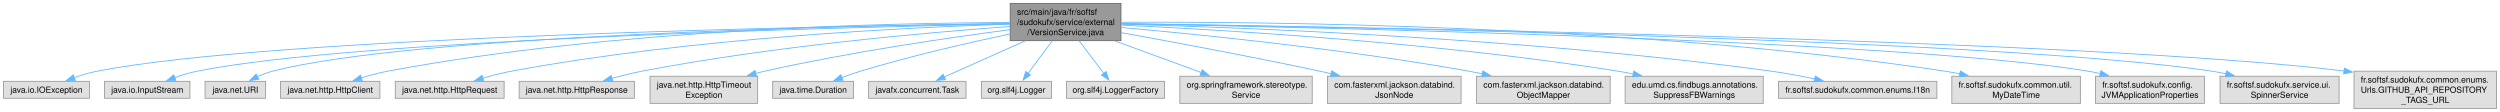
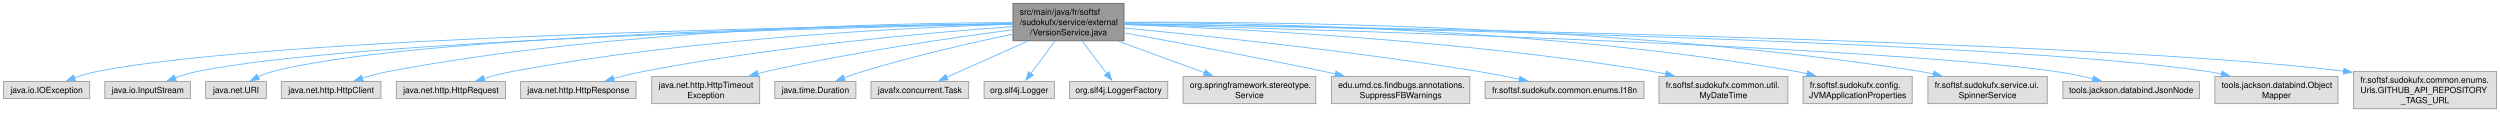
- <svg xmlns="http://www.w3.org/2000/svg" xmlns:xlink="http://www.w3.org/1999/xlink" width="2951pt" height="132pt" viewBox="0.00 0.00 2950.88 132.00">
+ <svg xmlns="http://www.w3.org/2000/svg" xmlns:xlink="http://www.w3.org/1999/xlink" width="2943pt" height="132pt" viewBox="0.00 0.00 2942.88 132.00">
  <g id="graph0" class="graph" transform="scale(1 1) rotate(0) translate(4 128)">
    <g id="Node000001" class="node">
      <g id="a_Node000001">
        <a xlink:title=" ">
          <polygon fill="#999999" stroke="#666666" points="1319.12,-124 1188.38,-124 1188.38,-80 1319.12,-80 1319.12,-124" />
          <text text-anchor="start" x="1196.38" y="-110.5" font-family="Helvetica,sans-Serif" font-size="10.00">src/main/java/fr/softsf</text>
          <text text-anchor="start" x="1196.38" y="-98.5" font-family="Helvetica,sans-Serif" font-size="10.00">/sudokufx/service/external</text>
          <text text-anchor="middle" x="1253.75" y="-86.5" font-family="Helvetica,sans-Serif" font-size="10.00">/VersionService.java</text>
        </a>
      </g>
    </g>
    <g id="Node000002" class="node">
      <g id="a_Node000002">
        <a xlink:title=" ">
          <polygon fill="#e0e0e0" stroke="#999999" points="101.5,-32 0,-32 0,-12 101.5,-12 101.5,-32" />
          <text text-anchor="middle" x="50.75" y="-18.5" font-family="Helvetica,sans-Serif" font-size="10.00">java.io.IOException</text>
        </a>
      </g>
    </g>
    <g id="edge1_Node000001_Node000002" class="edge">
      <g id="a_edge1_Node000001_Node000002">
        <a xlink:title=" ">
          <path fill="none" stroke="#63b8ff" d="M1188.03,-100.19C977.16,-97.21 319.26,-84.8 110.75,-44 101.69,-42.23 92.14,-39.37 83.39,-36.33" />
          <polygon fill="#63b8ff" stroke="#63b8ff" points="84.85,-33.13 74.26,-32.96 82.43,-39.7 84.85,-33.13" />
        </a>
      </g>
    </g>
    <g id="Node000003" class="node">
      <g id="a_Node000003">
        <a xlink:title=" ">
          <polygon fill="#e0e0e0" stroke="#999999" points="220.12,-32 119.38,-32 119.38,-12 220.12,-12 220.12,-32" />
          <text text-anchor="middle" x="169.75" y="-18.5" font-family="Helvetica,sans-Serif" font-size="10.00">java.io.InputStream</text>
        </a>
      </g>
    </g>
    <g id="edge2_Node000001_Node000003" class="edge">
      <g id="a_edge2_Node000001_Node000003">
        <a xlink:title=" ">
          <path fill="none" stroke="#63b8ff" d="M1188,-99.8C991.92,-95.83 413.4,-81.19 228.75,-44 219.93,-42.22 210.65,-39.4 202.13,-36.4" />
          <polygon fill="#63b8ff" stroke="#63b8ff" points="203.47,-33.16 192.88,-32.94 201.02,-39.72 203.47,-33.16" />
        </a>
      </g>
    </g>
    <g id="Node000004" class="node">
      <g id="a_Node000004">
        <a xlink:title=" ">
          <polygon fill="#e0e0e0" stroke="#999999" points="309.5,-32 238,-32 238,-12 309.5,-12 309.5,-32" />
          <text text-anchor="middle" x="273.75" y="-18.5" font-family="Helvetica,sans-Serif" font-size="10.00">java.net.URI</text>
        </a>
      </g>
    </g>
    <g id="edge3_Node000001_Node000004" class="edge">
      <g id="a_edge3_Node000001_Node000004">
        <a xlink:title=" ">
          <path fill="none" stroke="#63b8ff" d="M1188,-100.26C1003.33,-97.66 482.66,-86.65 317.75,-44 311.6,-42.41 305.28,-39.95 299.42,-37.27" />
          <polygon fill="#63b8ff" stroke="#63b8ff" points="301.35,-34.32 290.84,-33 298.24,-40.59 301.35,-34.32" />
        </a>
      </g>
    </g>
    <g id="Node000005" class="node">
      <g id="a_Node000005">
        <a xlink:title=" ">
          <polygon fill="#e0e0e0" stroke="#999999" points="444.38,-32 327.12,-32 327.12,-12 444.38,-12 444.38,-32" />
          <text text-anchor="middle" x="385.75" y="-18.5" font-family="Helvetica,sans-Serif" font-size="10.00">java.net.http.HttpClient</text>
        </a>
      </g>
    </g>
    <g id="edge4_Node000001_Node000005" class="edge">
      <g id="a_edge4_Node000001_Node000005">
        <a xlink:title=" ">
          <path fill="none" stroke="#63b8ff" d="M1188.03,-101.37C1050.51,-101.03 722.84,-94.45 453.75,-44 443.43,-42.06 432.46,-39.1 422.42,-36" />
          <polygon fill="#63b8ff" stroke="#63b8ff" points="423.59,-32.7 413,-32.96 421.44,-39.36 423.59,-32.7" />
        </a>
      </g>
    </g>
    <g id="Node000006" class="node">
      <g id="a_Node000006">
        <a xlink:title=" ">
          <polygon fill="#e0e0e0" stroke="#999999" points="591,-32 462.5,-32 462.5,-12 591,-12 591,-32" />
          <text text-anchor="middle" x="526.75" y="-18.5" font-family="Helvetica,sans-Serif" font-size="10.00">java.net.http.HttpRequest</text>
        </a>
      </g>
    </g>
    <g id="edge5_Node000001_Node000006" class="edge">
      <g id="a_edge5_Node000001_Node000006">
        <a xlink:title=" ">
          <path fill="none" stroke="#63b8ff" d="M1188.21,-99.47C1069.78,-95.77 812.66,-83.52 599.75,-44 588.59,-41.93 576.68,-38.87 565.78,-35.73" />
          <polygon fill="#63b8ff" stroke="#63b8ff" points="566.91,-32.42 556.32,-32.9 564.9,-39.12 566.91,-32.42" />
        </a>
      </g>
    </g>
    <g id="Node000007" class="node">
      <g id="a_Node000007">
        <a xlink:title=" ">
          <polygon fill="#e0e0e0" stroke="#999999" points="744.75,-32 608.75,-32 608.75,-12 744.75,-12 744.75,-32" />
          <text text-anchor="middle" x="676.75" y="-18.5" font-family="Helvetica,sans-Serif" font-size="10.00">java.net.http.HttpResponse</text>
        </a>
      </g>
    </g>
    <g id="edge6_Node000001_Node000007" class="edge">
      <g id="a_edge6_Node000001_Node000007">
        <a xlink:title=" ">
          <path fill="none" stroke="#63b8ff" d="M1188.15,-96.73C1092.13,-89.76 907.97,-73.64 753.75,-44 742.12,-41.76 729.66,-38.68 718.24,-35.56" />
          <polygon fill="#63b8ff" stroke="#63b8ff" points="719.25,-32.21 708.68,-32.87 717.36,-38.95 719.25,-32.21" />
        </a>
      </g>
    </g>
    <g id="Node000008" class="node">
      <g id="a_Node000008">
        <a xlink:title=" ">
          <polygon fill="#e0e0e0" stroke="#999999" points="890.25,-38 763.25,-38 763.25,-6 890.25,-6 890.25,-38" />
          <text text-anchor="start" x="771.25" y="-24.5" font-family="Helvetica,sans-Serif" font-size="10.00">java.net.http.HttpTimeout</text>
          <text text-anchor="middle" x="826.75" y="-12.5" font-family="Helvetica,sans-Serif" font-size="10.00">Exception</text>
        </a>
      </g>
    </g>
    <g id="edge7_Node000001_Node000008" class="edge">
      <g id="a_edge7_Node000001_Node000008">
        <a xlink:title=" ">
          <path fill="none" stroke="#63b8ff" d="M1188.18,-92.96C1116.58,-83.61 998.77,-66.52 898.75,-44 895.19,-43.2 891.55,-42.32 887.89,-41.4" />
          <polygon fill="#63b8ff" stroke="#63b8ff" points="888.92,-38.05 878.36,-38.88 887.13,-44.82 888.92,-38.05" />
        </a>
      </g>
    </g>
    <g id="Node000009" class="node">
      <g id="a_Node000009">
        <a xlink:title=" ">
          <polygon fill="#e0e0e0" stroke="#999999" points="1003.5,-32 908,-32 908,-12 1003.5,-12 1003.5,-32" />
          <text text-anchor="middle" x="955.75" y="-18.5" font-family="Helvetica,sans-Serif" font-size="10.00">java.time.Duration</text>
        </a>
      </g>
    </g>
    <g id="edge8_Node000001_Node000009" class="edge">
      <g id="a_edge8_Node000001_Node000009">
        <a xlink:title=" ">
          <path fill="none" stroke="#63b8ff" d="M1187.93,-87.87C1138.92,-77.52 1070.6,-61.89 1011.75,-44 1004.49,-41.79 996.82,-39.14 989.55,-36.47" />
          <polygon fill="#63b8ff" stroke="#63b8ff" points="990.96,-33.26 980.37,-32.99 988.49,-39.8 990.96,-33.26" />
        </a>
      </g>
    </g>
    <g id="Node000010" class="node">
      <g id="a_Node000010">
        <a xlink:title=" ">
          <polygon fill="#e0e0e0" stroke="#999999" points="1136.25,-32 1021.25,-32 1021.25,-12 1136.25,-12 1136.25,-32" />
          <text text-anchor="middle" x="1078.75" y="-18.5" font-family="Helvetica,sans-Serif" font-size="10.00">javafx.concurrent.Task</text>
        </a>
      </g>
    </g>
    <g id="edge9_Node000001_Node000010" class="edge">
      <g id="a_edge9_Node000001_Node000010">
        <a xlink:title=" ">
          <path fill="none" stroke="#63b8ff" d="M1205.93,-79.69C1175.51,-66.13 1136.97,-48.95 1110.34,-37.08" />
          <polygon fill="#63b8ff" stroke="#63b8ff" points="1112,-33.99 1101.44,-33.11 1109.15,-40.38 1112,-33.99" />
        </a>
      </g>
    </g>
    <g id="Node000011" class="node">
      <g id="a_Node000011">
        <a xlink:title=" ">
          <polygon fill="#e0e0e0" stroke="#999999" points="1237.12,-32 1154.38,-32 1154.38,-12 1237.12,-12 1237.12,-32" />
          <text text-anchor="middle" x="1195.75" y="-18.5" font-family="Helvetica,sans-Serif" font-size="10.00">org.slf4j.Logger</text>
        </a>
      </g>
    </g>
    <g id="edge10_Node000001_Node000011" class="edge">
      <g id="a_edge10_Node000001_Node000011">
        <a xlink:title=" ">
          <path fill="none" stroke="#63b8ff" d="M1237.9,-79.69C1228.98,-67.69 1217.95,-52.85 1209.41,-41.37" />
          <polygon fill="#63b8ff" stroke="#63b8ff" points="1212.34,-39.44 1203.56,-33.51 1206.72,-43.62 1212.34,-39.44" />
        </a>
      </g>
    </g>
    <g id="Node000012" class="node">
      <g id="a_Node000012">
        <a xlink:title=" ">
          <polygon fill="#e0e0e0" stroke="#999999" points="1370.62,-32 1254.88,-32 1254.88,-12 1370.62,-12 1370.62,-32" />
          <text text-anchor="middle" x="1312.75" y="-18.5" font-family="Helvetica,sans-Serif" font-size="10.00">org.slf4j.LoggerFactory</text>
        </a>
      </g>
    </g>
    <g id="edge11_Node000001_Node000012" class="edge">
      <g id="a_edge11_Node000001_Node000012">
        <a xlink:title=" ">
          <path fill="none" stroke="#63b8ff" d="M1269.87,-79.69C1278.95,-67.69 1290.17,-52.85 1298.86,-41.37" />
          <polygon fill="#63b8ff" stroke="#63b8ff" points="1301.57,-43.59 1304.81,-33.5 1295.98,-39.36 1301.57,-43.59" />
        </a>
      </g>
    </g>
    <g id="Node000013" class="node">
      <g id="a_Node000013">
        <a xlink:title=" ">
          <polygon fill="#e0e0e0" stroke="#999999" points="1544.88,-38 1388.62,-38 1388.62,-6 1544.88,-6 1544.88,-38" />
          <text text-anchor="start" x="1396.62" y="-24.5" font-family="Helvetica,sans-Serif" font-size="10.00">org.springframework.stereotype.</text>
          <text text-anchor="middle" x="1466.75" y="-12.5" font-family="Helvetica,sans-Serif" font-size="10.00">Service</text>
        </a>
      </g>
    </g>
    <g id="edge12_Node000001_Node000013" class="edge">
      <g id="a_edge12_Node000001_Node000013">
        <a xlink:title=" ">
          <path fill="none" stroke="#63b8ff" d="M1312.23,-79.58C1344.07,-67.92 1383.15,-53.61 1414.04,-42.3" />
          <polygon fill="#63b8ff" stroke="#63b8ff" points="1415,-45.68 1423.18,-38.95 1412.59,-39.11 1415,-45.68" />
        </a>
      </g>
    </g>
    <g id="Node000014" class="node">
      <g id="a_Node000014">
        <a xlink:title=" ">
-           <polygon fill="#e0e0e0" stroke="#999999" points="1720.62,-38 1562.88,-38 1562.88,-6 1720.62,-6 1720.62,-38" />
-           <text text-anchor="start" x="1570.88" y="-24.5" font-family="Helvetica,sans-Serif" font-size="10.00">com.fasterxml.jackson.databind.</text>
-           <text text-anchor="middle" x="1641.75" y="-12.5" font-family="Helvetica,sans-Serif" font-size="10.00">JsonNode</text>
+           <polygon fill="#e0e0e0" stroke="#999999" points="1726.25,-38 1563.25,-38 1563.25,-6 1726.25,-6 1726.25,-38" />
+           <text text-anchor="start" x="1571.25" y="-24.5" font-family="Helvetica,sans-Serif" font-size="10.00">edu.umd.cs.findbugs.annotations.</text>
+           <text text-anchor="middle" x="1644.75" y="-12.5" font-family="Helvetica,sans-Serif" font-size="10.00">SuppressFBWarnings</text>
        </a>
      </g>
    </g>
    <g id="edge13_Node000001_Node000014" class="edge">
      <g id="a_edge13_Node000001_Node000014">
        <a xlink:title=" ">
-           <path fill="none" stroke="#63b8ff" d="M1319.47,-89.42C1380.37,-78.48 1473.4,-61.21 1553.75,-44 1558.24,-43.04 1562.86,-42.02 1567.51,-40.98" />
-           <polygon fill="#63b8ff" stroke="#63b8ff" points="1567.94,-44.47 1576.91,-38.83 1566.38,-37.64 1567.94,-44.47" />
+           <path fill="none" stroke="#63b8ff" d="M1319.44,-89.28C1380.32,-78.24 1473.34,-60.91 1553.75,-44 1558.52,-43 1563.42,-41.94 1568.37,-40.86" />
+           <polygon fill="#63b8ff" stroke="#63b8ff" points="1568.73,-44.36 1577.73,-38.78 1567.21,-37.53 1568.73,-44.36" />
        </a>
      </g>
    </g>
    <g id="Node000015" class="node">
      <g id="a_Node000015">
        <a xlink:title=" ">
-           <polygon fill="#e0e0e0" stroke="#999999" points="1896.62,-38 1738.88,-38 1738.88,-6 1896.62,-6 1896.62,-38" />
-           <text text-anchor="start" x="1746.88" y="-24.5" font-family="Helvetica,sans-Serif" font-size="10.00">com.fasterxml.jackson.databind.</text>
-           <text text-anchor="middle" x="1817.75" y="-12.5" font-family="Helvetica,sans-Serif" font-size="10.00">ObjectMapper</text>
+           <polygon fill="#e0e0e0" stroke="#999999" points="1931.25,-32 1744.25,-32 1744.25,-12 1931.25,-12 1931.25,-32" />
+           <text text-anchor="middle" x="1837.75" y="-18.5" font-family="Helvetica,sans-Serif" font-size="10.00">fr.softsf.sudokufx.common.enums.I18n</text>
        </a>
      </g>
    </g>
    <g id="edge14_Node000001_Node000015" class="edge">
      <g id="a_edge14_Node000001_Node000015">
        <a xlink:title=" ">
-           <path fill="none" stroke="#63b8ff" d="M1319.55,-95.53C1411.72,-87.33 1584.32,-69.97 1729.75,-44 1734.98,-43.07 1740.37,-42.01 1745.78,-40.88" />
-           <polygon fill="#63b8ff" stroke="#63b8ff" points="1746.36,-44.34 1755.39,-38.81 1744.88,-37.5 1746.36,-44.34" />
+           <path fill="none" stroke="#63b8ff" d="M1319.48,-95.02C1412.5,-86.15 1587.69,-67.95 1735.75,-44 1751.69,-41.42 1768.93,-38.09 1784.61,-34.83" />
+           <polygon fill="#63b8ff" stroke="#63b8ff" points="1785.17,-38.29 1794.24,-32.81 1783.73,-31.44 1785.17,-38.29" />
        </a>
      </g>
    </g>
    <g id="Node000016" class="node">
      <g id="a_Node000016">
        <a xlink:title=" ">
-           <polygon fill="#e0e0e0" stroke="#999999" points="2077.25,-38 1914.25,-38 1914.25,-6 2077.25,-6 2077.25,-38" />
-           <text text-anchor="start" x="1922.25" y="-24.5" font-family="Helvetica,sans-Serif" font-size="10.00">edu.umd.cs.findbugs.annotations.</text>
-           <text text-anchor="middle" x="1995.75" y="-12.5" font-family="Helvetica,sans-Serif" font-size="10.00">SuppressFBWarnings</text>
+           <polygon fill="#e0e0e0" stroke="#999999" points="2100.62,-38 1948.88,-38 1948.88,-6 2100.62,-6 2100.62,-38" />
+           <text text-anchor="start" x="1956.88" y="-24.5" font-family="Helvetica,sans-Serif" font-size="10.00">fr.softsf.sudokufx.common.util.</text>
+           <text text-anchor="middle" x="2024.75" y="-12.5" font-family="Helvetica,sans-Serif" font-size="10.00">MyDateTime</text>
        </a>
      </g>
    </g>
    <g id="edge15_Node000001_Node000016" class="edge">
      <g id="a_edge15_Node000001_Node000016">
        <a xlink:title=" ">
-           <path fill="none" stroke="#63b8ff" d="M1319.37,-98.35C1437.35,-92.9 1692.84,-77.97 1905.75,-44 1911.69,-43.05 1917.82,-41.93 1923.96,-40.71" />
-           <polygon fill="#63b8ff" stroke="#63b8ff" points="1924.42,-44.19 1933.5,-38.72 1923,-37.33 1924.42,-44.19" />
+           <path fill="none" stroke="#63b8ff" d="M1319.55,-99.09C1442.38,-94.74 1714.63,-81.39 1940.75,-44 1946.03,-43.13 1951.47,-42.09 1956.92,-40.95" />
+           <polygon fill="#63b8ff" stroke="#63b8ff" points="1957.59,-44.39 1966.6,-38.82 1956.08,-37.55 1957.59,-44.39" />
        </a>
      </g>
    </g>
    <g id="Node000017" class="node">
      <g id="a_Node000017">
        <a xlink:title=" ">
-           <polygon fill="#e0e0e0" stroke="#999999" points="2282.25,-32 2095.25,-32 2095.25,-12 2282.25,-12 2282.25,-32" />
-           <text text-anchor="middle" x="2188.75" y="-18.5" font-family="Helvetica,sans-Serif" font-size="10.00">fr.softsf.sudokufx.common.enums.I18n</text>
+           <polygon fill="#e0e0e0" stroke="#999999" points="2247,-38 2118.5,-38 2118.5,-6 2247,-6 2247,-38" />
+           <text text-anchor="start" x="2126.5" y="-24.5" font-family="Helvetica,sans-Serif" font-size="10.00">fr.softsf.sudokufx.config.</text>
+           <text text-anchor="middle" x="2182.75" y="-12.5" font-family="Helvetica,sans-Serif" font-size="10.00">JVMApplicationProperties</text>
        </a>
      </g>
    </g>
    <g id="edge16_Node000001_Node000017" class="edge">
      <g id="a_edge16_Node000001_Node000017">
        <a xlink:title=" ">
-           <path fill="none" stroke="#63b8ff" d="M1319.39,-99.51C1460.45,-95.66 1802.73,-82.77 2086.75,-44 2103.63,-41.7 2121.91,-38.24 2138.27,-34.8" />
-           <polygon fill="#63b8ff" stroke="#63b8ff" points="2138.73,-38.28 2147.76,-32.75 2137.25,-31.44 2138.73,-38.28" />
+           <path fill="none" stroke="#63b8ff" d="M1319.56,-101.38C1463.83,-101.18 1818.35,-95.01 2109.75,-44 2114.28,-43.21 2118.93,-42.24 2123.59,-41.16" />
+           <polygon fill="#63b8ff" stroke="#63b8ff" points="2124.07,-44.65 2132.93,-38.84 2122.38,-37.86 2124.07,-44.65" />
        </a>
      </g>
    </g>
    <g id="Node000018" class="node">
      <g id="a_Node000018">
        <a xlink:title=" ">
-           <polygon fill="#e0e0e0" stroke="#999999" points="2451.62,-38 2299.88,-38 2299.88,-6 2451.62,-6 2451.62,-38" />
-           <text text-anchor="start" x="2307.88" y="-24.5" font-family="Helvetica,sans-Serif" font-size="10.00">fr.softsf.sudokufx.common.util.</text>
-           <text text-anchor="middle" x="2375.75" y="-12.5" font-family="Helvetica,sans-Serif" font-size="10.00">MyDateTime</text>
+           <polygon fill="#e0e0e0" stroke="#999999" points="2406,-38 2265.5,-38 2265.5,-6 2406,-6 2406,-38" />
+           <text text-anchor="start" x="2273.5" y="-24.5" font-family="Helvetica,sans-Serif" font-size="10.00">fr.softsf.sudokufx.service.ui.</text>
+           <text text-anchor="middle" x="2335.75" y="-12.5" font-family="Helvetica,sans-Serif" font-size="10.00">SpinnerService</text>
        </a>
      </g>
    </g>
    <g id="edge17_Node000001_Node000018" class="edge">
      <g id="a_edge17_Node000001_Node000018">
        <a xlink:title=" ">
-           <path fill="none" stroke="#63b8ff" d="M1319.47,-101.71C1484.17,-102.54 1927.48,-99.02 2291.75,-44 2297.6,-43.12 2303.64,-42.01 2309.67,-40.76" />
-           <polygon fill="#63b8ff" stroke="#63b8ff" points="2309.98,-44.28 2319,-38.72 2308.48,-37.44 2309.98,-44.28" />
+           <path fill="none" stroke="#63b8ff" d="M1319.59,-101.78C1480.51,-102.71 1906.17,-99.26 2255.75,-44 2261.06,-43.16 2266.52,-42.12 2271.98,-40.95" />
+           <polygon fill="#63b8ff" stroke="#63b8ff" points="2272.69,-44.38 2281.66,-38.74 2271.13,-37.56 2272.69,-44.38" />
        </a>
      </g>
    </g>
    <g id="Node000019" class="node">
      <g id="a_Node000019">
        <a xlink:title=" ">
-           <polygon fill="#e0e0e0" stroke="#999999" points="2598,-38 2469.5,-38 2469.5,-6 2598,-6 2598,-38" />
-           <text text-anchor="start" x="2477.5" y="-24.5" font-family="Helvetica,sans-Serif" font-size="10.00">fr.softsf.sudokufx.config.</text>
-           <text text-anchor="middle" x="2533.75" y="-12.5" font-family="Helvetica,sans-Serif" font-size="10.00">JVMApplicationProperties</text>
+           <polygon fill="#e0e0e0" stroke="#999999" points="2585.12,-32 2424.38,-32 2424.38,-12 2585.12,-12 2585.12,-32" />
+           <text text-anchor="middle" x="2504.75" y="-18.5" font-family="Helvetica,sans-Serif" font-size="10.00">tools.jackson.databind.JsonNode</text>
        </a>
      </g>
    </g>
    <g id="edge18_Node000001_Node000019" class="edge">
      <g id="a_edge18_Node000001_Node000019">
        <a xlink:title=" ">
-           <path fill="none" stroke="#63b8ff" d="M1319.59,-99.91C1538.14,-95.97 2238.25,-80.74 2460.75,-44 2465.43,-43.23 2470.24,-42.26 2475.05,-41.16" />
-           <polygon fill="#63b8ff" stroke="#63b8ff" points="2475.87,-44.56 2484.74,-38.76 2474.19,-37.76 2475.87,-44.56" />
+           <path fill="none" stroke="#63b8ff" d="M1319.61,-99.33C1532.51,-93.68 2200.78,-73.97 2414.75,-44 2429.54,-41.93 2445.48,-38.59 2459.78,-35.17" />
+           <polygon fill="#63b8ff" stroke="#63b8ff" points="2460.49,-38.6 2469.36,-32.8 2458.82,-31.8 2460.49,-38.6" />
        </a>
      </g>
    </g>
    <g id="Node000020" class="node">
      <g id="a_Node000020">
        <a xlink:title=" ">
-           <polygon fill="#e0e0e0" stroke="#999999" points="2757,-38 2616.5,-38 2616.5,-6 2757,-6 2757,-38" />
-           <text text-anchor="start" x="2624.5" y="-24.5" font-family="Helvetica,sans-Serif" font-size="10.00">fr.softsf.sudokufx.service.ui.</text>
-           <text text-anchor="middle" x="2686.75" y="-12.5" font-family="Helvetica,sans-Serif" font-size="10.00">SpinnerService</text>
+           <polygon fill="#e0e0e0" stroke="#999999" points="2748.25,-38 2603.25,-38 2603.25,-6 2748.25,-6 2748.25,-38" />
+           <text text-anchor="start" x="2611.25" y="-24.5" font-family="Helvetica,sans-Serif" font-size="10.00">tools.jackson.databind.Object</text>
+           <text text-anchor="middle" x="2675.75" y="-12.5" font-family="Helvetica,sans-Serif" font-size="10.00">Mapper</text>
        </a>
      </g>
    </g>
    <g id="edge19_Node000001_Node000020" class="edge">
      <g id="a_edge19_Node000001_Node000020">
        <a xlink:title=" ">
-           <path fill="none" stroke="#63b8ff" d="M1319.6,-100.1C1554.98,-96.57 2354.07,-82.04 2606.75,-44 2612.29,-43.17 2617.99,-42.1 2623.69,-40.89" />
-           <polygon fill="#63b8ff" stroke="#63b8ff" points="2624.14,-44.38 2633.11,-38.75 2622.58,-37.55 2624.14,-44.38" />
+           <path fill="none" stroke="#63b8ff" d="M1319.36,-100.02C1552.96,-96.24 2343.53,-80.95 2593.75,-44 2599.42,-43.16 2605.27,-42.09 2611.1,-40.88" />
+           <polygon fill="#63b8ff" stroke="#63b8ff" points="2611.78,-44.32 2620.79,-38.73 2610.26,-37.48 2611.78,-44.32" />
        </a>
      </g>
    </g>
    <g id="Node000021" class="node">
      <g id="a_Node000021">
        <a xlink:title=" ">
-           <polygon fill="#e0e0e0" stroke="#999999" points="2942.88,-44 2774.62,-44 2774.62,0 2942.88,0 2942.88,-44" />
-           <text text-anchor="start" x="2782.62" y="-30.5" font-family="Helvetica,sans-Serif" font-size="10.00">fr.softsf.sudokufx.common.enums.</text>
-           <text text-anchor="start" x="2782.62" y="-18.5" font-family="Helvetica,sans-Serif" font-size="10.00">Urls.GITHUB_API_REPOSITORY</text>
-           <text text-anchor="middle" x="2858.75" y="-6.5" font-family="Helvetica,sans-Serif" font-size="10.00">_TAGS_URL</text>
+           <polygon fill="#e0e0e0" stroke="#999999" points="2934.88,-44 2766.62,-44 2766.62,0 2934.88,0 2934.88,-44" />
+           <text text-anchor="start" x="2774.62" y="-30.5" font-family="Helvetica,sans-Serif" font-size="10.00">fr.softsf.sudokufx.common.enums.</text>
+           <text text-anchor="start" x="2774.62" y="-18.5" font-family="Helvetica,sans-Serif" font-size="10.00">Urls.GITHUB_API_REPOSITORY</text>
+           <text text-anchor="middle" x="2850.75" y="-6.5" font-family="Helvetica,sans-Serif" font-size="10.00">_TAGS_URL</text>
        </a>
      </g>
    </g>
    <g id="edge20_Node000001_Node000021" class="edge">
      <g id="a_edge20_Node000001_Node000021">
        <a xlink:title=" ">
-           <path fill="none" stroke="#63b8ff" d="M1319.33,-100.14C1568.54,-96.61 2457.64,-81.73 2763.16,-44.18" />
-           <polygon fill="#63b8ff" stroke="#63b8ff" points="2763.24,-47.7 2772.72,-42.97 2762.36,-40.76 2763.24,-47.7" />
+           <path fill="none" stroke="#63b8ff" d="M1319.41,-100.12C1567.89,-96.55 2451.46,-81.54 2755.23,-44.18" />
+           <polygon fill="#63b8ff" stroke="#63b8ff" points="2755.24,-47.7 2764.72,-42.97 2754.36,-40.76 2755.24,-47.7" />
        </a>
      </g>
    </g>
  </g>
</svg>
